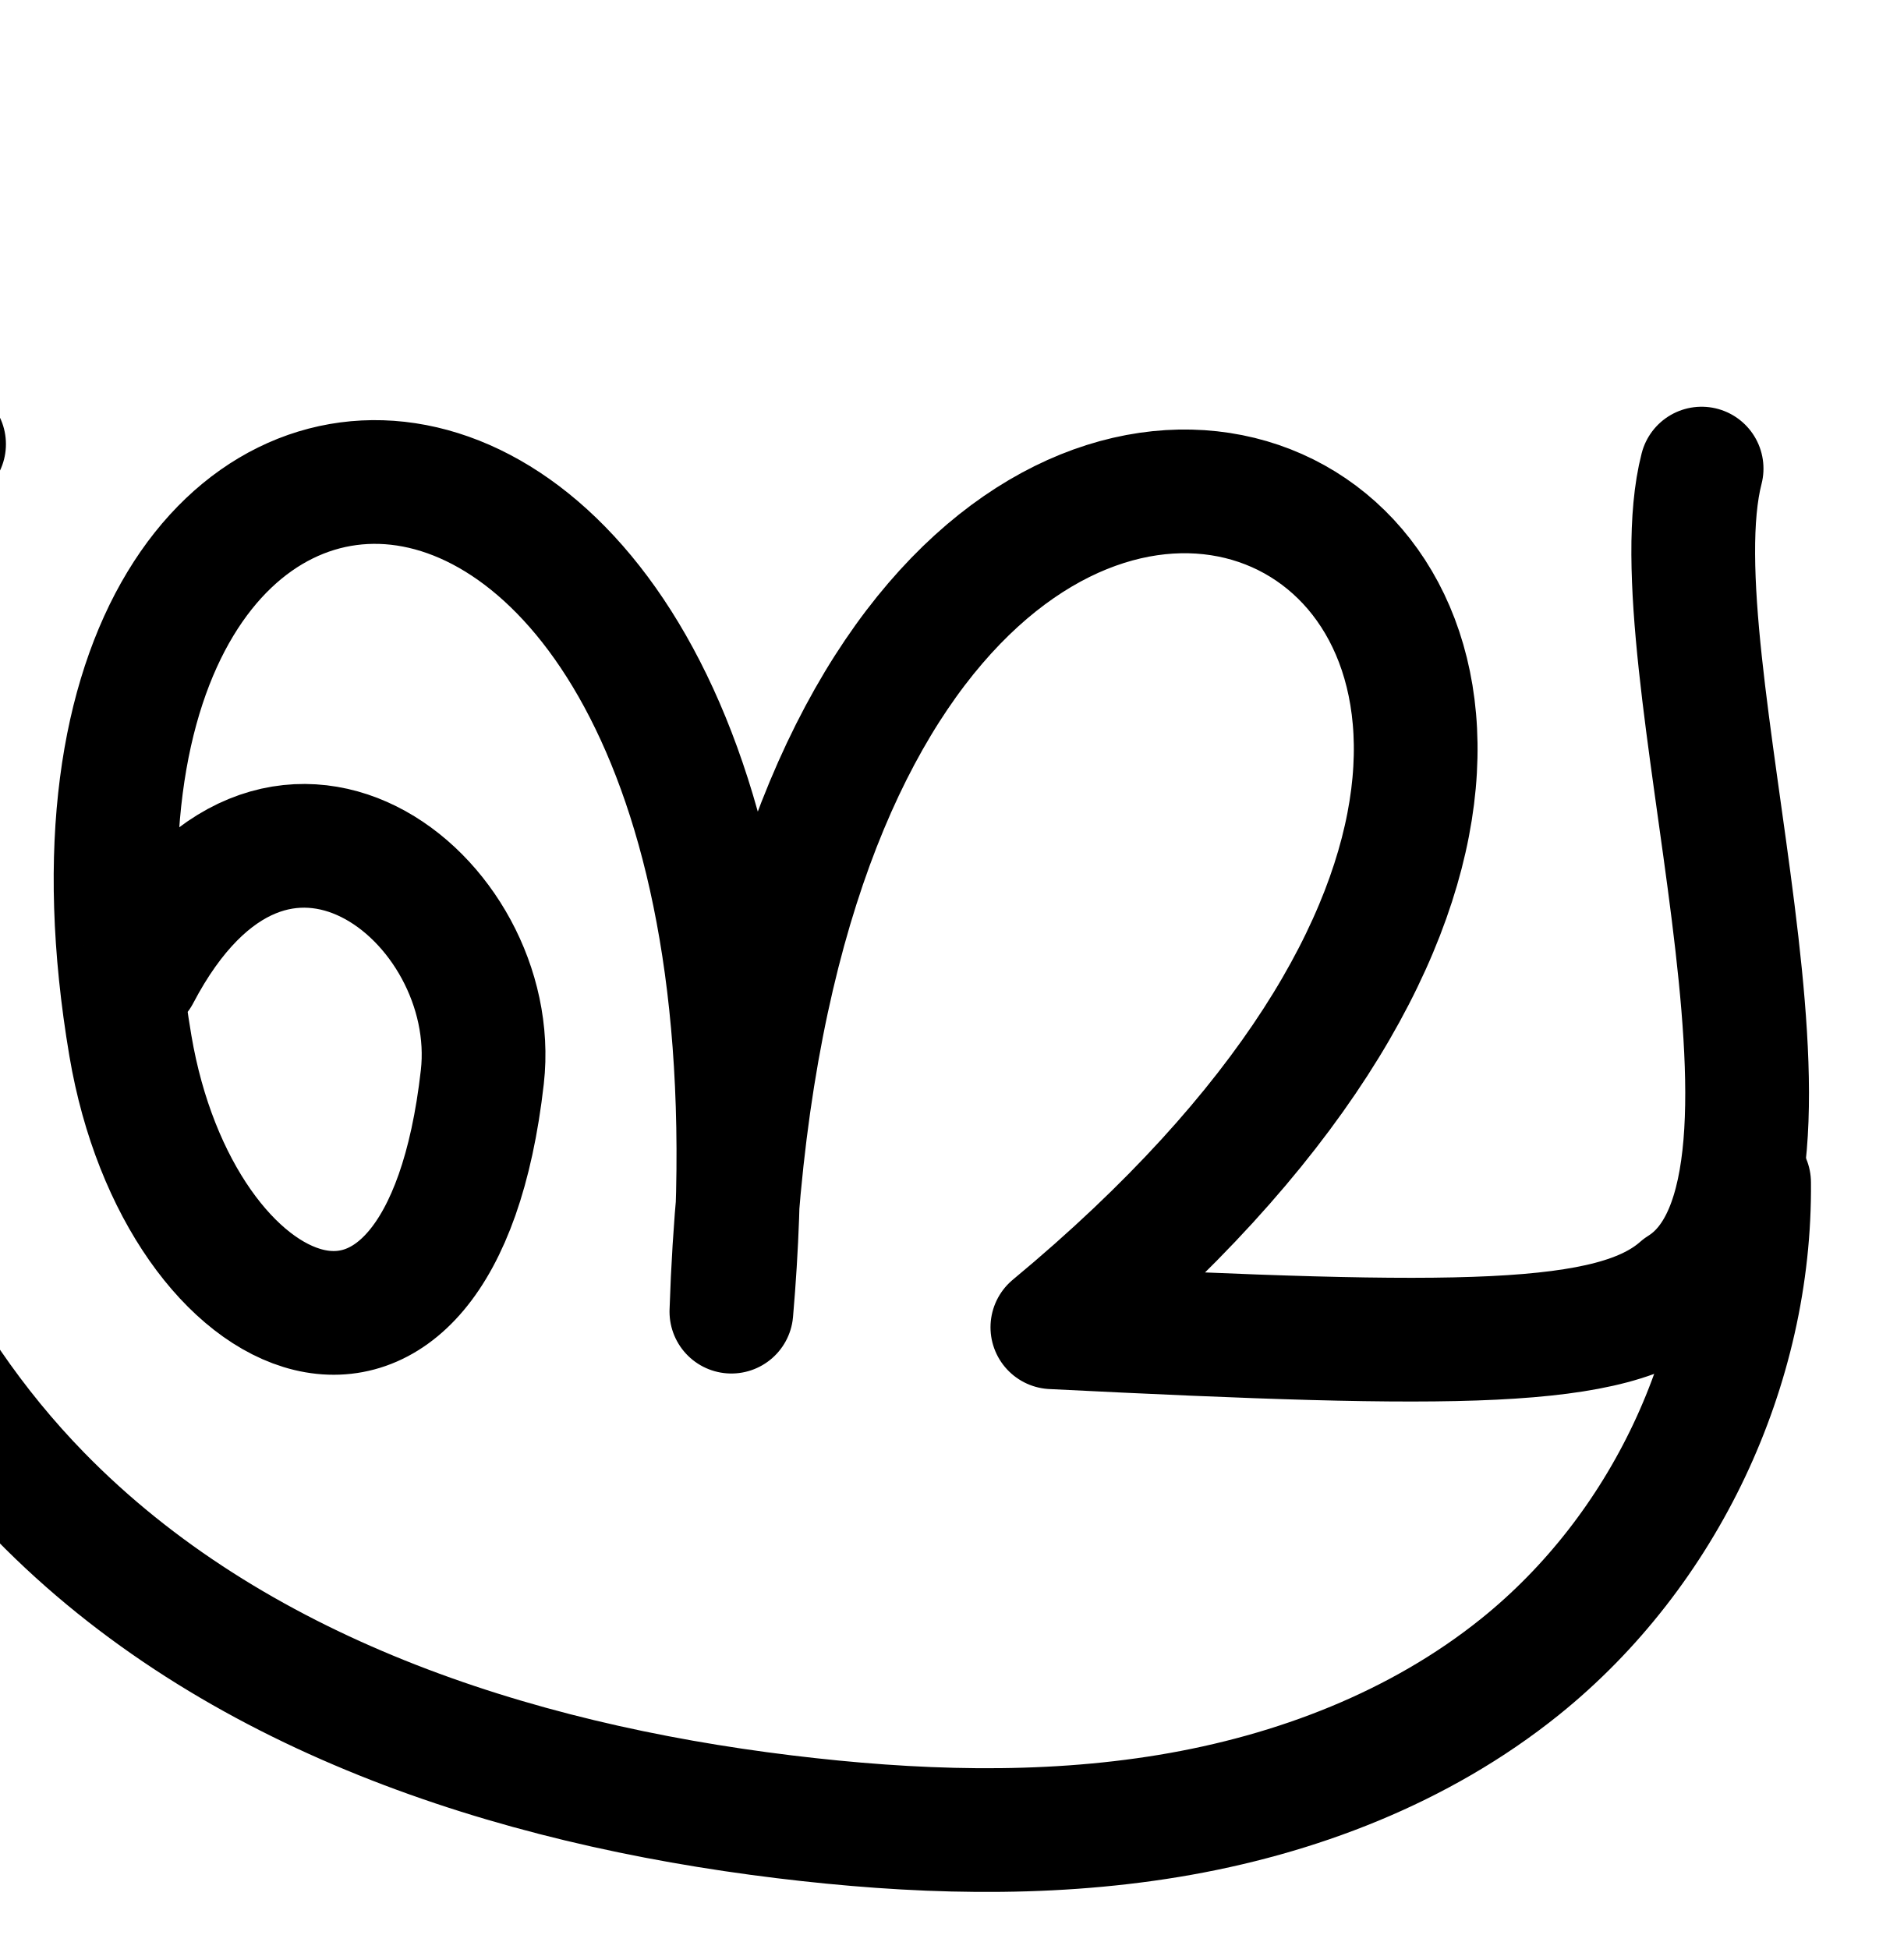
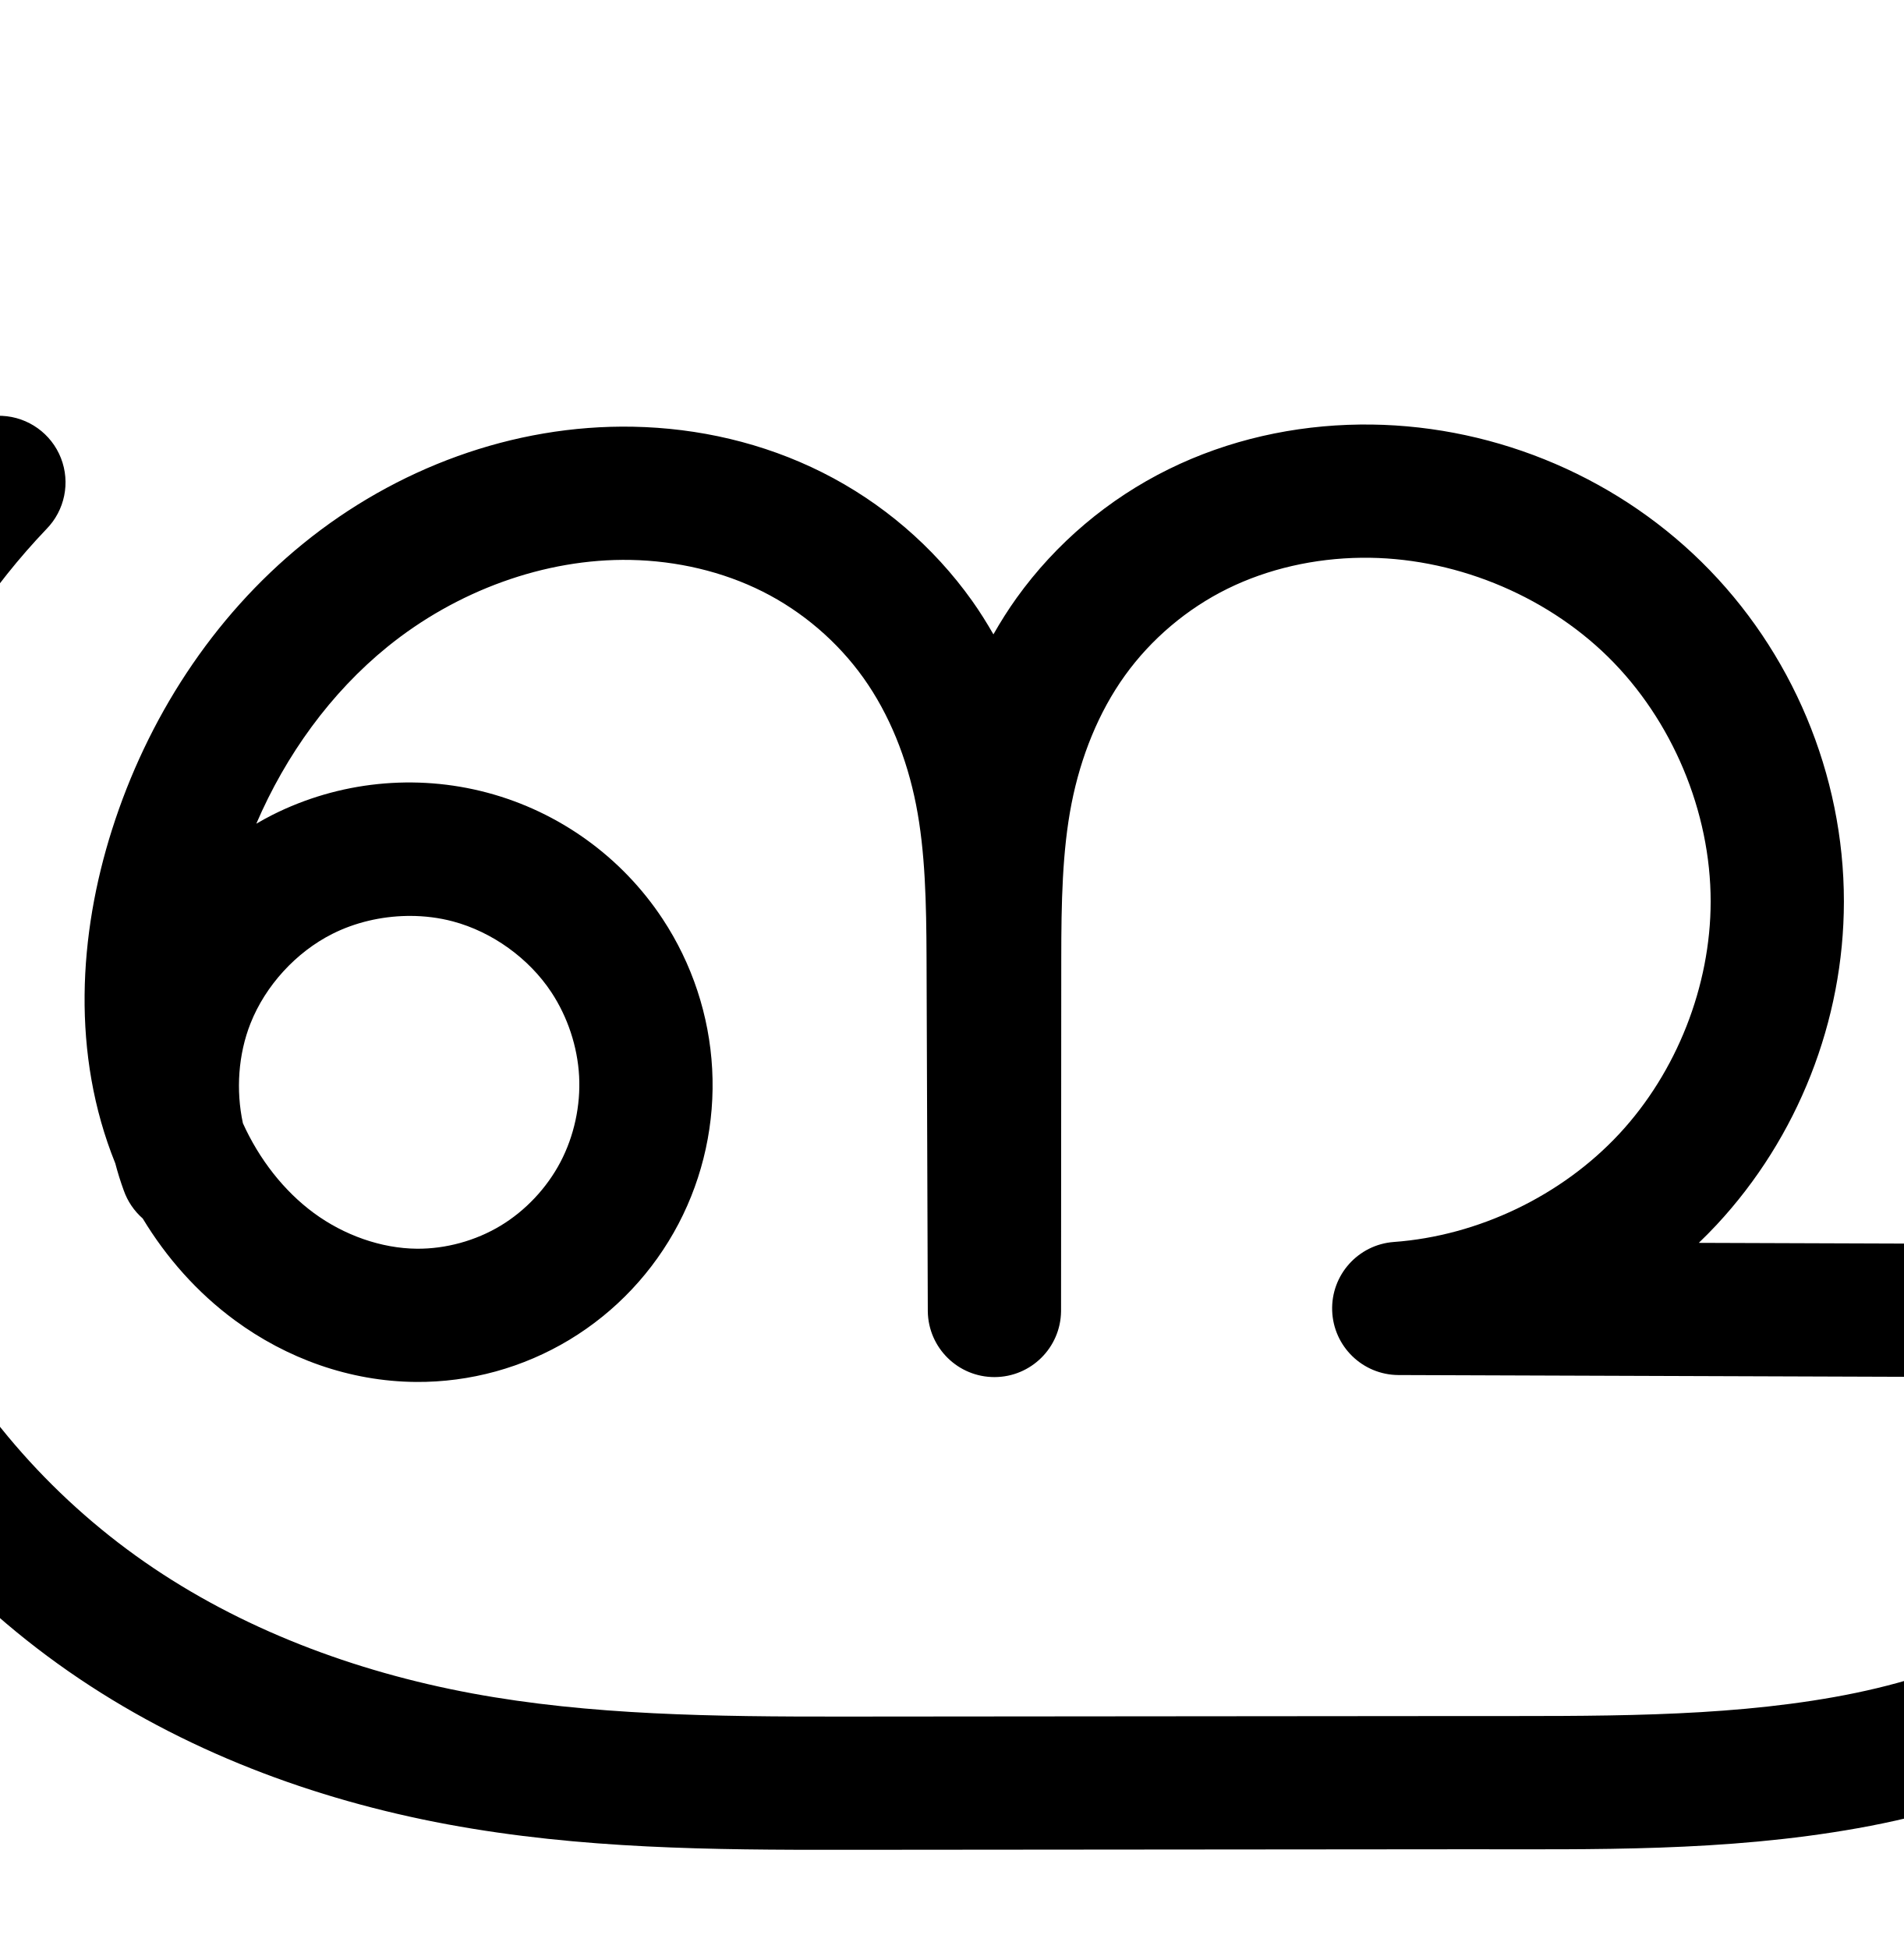
<svg xmlns="http://www.w3.org/2000/svg" width="2000" height="2048" id="svg2992" version="1.1">
  <defs id="defs5498">
    </defs>
  <g id="layer1" transform="translate(0,1048)">
-     <path style="fill:none;stroke:#000000;stroke-width:130;stroke-linecap:round;stroke-linejoin:round;stroke-miterlimit:4;stroke-dasharray:none;stroke-opacity:1" d="M 145.419,-23.996 C 288,-296 528,-104 506.772,83.685 462.327,476.628 188.322,354.263 137.001,50.923 -4.33,-784.429 864,-776 768.447,330.277 816,-1112 2112,-488 1105.696,346.69 c 426.71,21.281 589.259,22.16 660.598,-41.042 168.661,-104.798 -29.975,-661.225 21.547,-861.258" id="path3849" />
-     <path style="fill:none;fill-rule:evenodd;stroke:#000000;stroke-width:130;stroke-linecap:round;stroke-linejoin:round;stroke-miterlimit:4;stroke-dasharray:none;stroke-opacity:1" d="M -58.764,-581.31 C -170.385,-415.165 -222.811,-210.105 -204.631,-10.775 -186.45,188.556 -97.79,380.747 42.046,523.957 244.28,731.069 536.86,826.151 824.215,861.1 c 134.132,16.313 270.668,21.095 403.975,-0.965 133.308,-22.06 263.73,-72.034 368.98,-156.77 151.195,-121.726 242.42,-314.648 240.565,-508.745" id="path4167" />
+     <path style="color:#000000;font-style:normal;font-variant:normal;font-weight:normal;font-stretch:normal;font-size:medium;line-height:normal;font-family:sans-serif;text-indent:0;text-align:start;text-decoration:none;text-decoration-line:none;text-decoration-style:solid;text-decoration-color:#000000;letter-spacing:normal;word-spacing:normal;text-transform:none;direction:ltr;block-progression:tb;writing-mode:lr-tb;baseline-shift:baseline;text-anchor:start;white-space:normal;clip-rule:nonzero;display:inline;overflow:visible;visibility:visible;opacity:1;isolation:auto;mix-blend-mode:normal;color-interpolation:sRGB;color-interpolation-filters:linearRGB;solid-color:#000000;solid-opacity:1;fill:#000000;fill-opacity:1;fill-rule:evenodd;stroke:none;stroke-width:140;stroke-linecap:round;stroke-linejoin:round;stroke-miterlimit:4;stroke-dasharray:none;stroke-dashoffset:0;stroke-opacity:1;color-rendering:auto;image-rendering:auto;shape-rendering:auto;text-rendering:auto;enable-background:accumulate" d="m 2.141,436.965 c -20.602,-0.971 -40.584,7.192 -54.613,22.311 -138.989,145.599 -224.472,338.896 -238.664,539.684 -10.328,146.12 16.987,294.471 80.547,427.039 63.596,132.643 162.339,246.56 282.418,330.137 120.005,83.526 258.101,134.825 398.402,160.877 140.191,26.032 279.783,26.874 414.637,26.758 l 656.713,-0.564 c 132.176,-0.114 270.439,2.872 410.432,-22.164 70.426,-12.595 141.81,-33.057 208.988,-67.564 67.437,-34.64 130.268,-83.638 176.518,-149.074 63.105,-89.284 88.028,-201.048 80.553,-263.727 1.661,-6.019 -6.659,-929.99 -6.659,-929.99 0.595,-39.46 -31.528,-71.612 -70.988,-71.055 -38.634,0.546 -69.522,32.289 -69.012,70.924 l -0.75,797.129 -485.777,-1.697 c 6.406,-6.173 12.696,-12.477 18.773,-19.008 85.37,-91.737 133.612,-214.279 133.686,-339.594 0.079,-133.451 -54.581,-263.48 -149.643,-356.979 -95.041,-93.478 -225.74,-145.872 -358.924,-144.303 -68.717,0.81 -137.885,15.865 -201.025,46.992 -63.31,31.21 -118.343,77.738 -159.574,135.143 -8.909,12.404 -16.945,25.249 -24.416,38.338 -6.933,-12.038 -14.3,-23.889 -22.459,-35.348 C 980.742,574.267 926.584,527.881 864.131,496.512 801.839,465.224 733.449,449.722 665.342,448.398 538.353,445.931 415.401,492.58 318.814,570.988 c -96.244,78.13 -164.284,185.026 -201.059,300.611 -35.094,110.303 -43,236.074 3.371,350.846 2.515,9.585 5.469,19.081 8.893,28.447 3.993,11.379 10.858,21.533 19.93,29.479 24.759,40.949 57.102,77.779 96.799,107.002 54.244,39.932 120.452,64.203 190.133,64.77 56.942,0.463 112.91,-15.012 161.512,-44.371 48.584,-29.349 88.155,-71.559 114.449,-121.678 26.285,-50.102 38.449,-106.452 35.42,-162.785 C 745.233,1066.994 727.129,1012.481 696.158,965.547 653.16,900.386 587.363,853.022 511.924,832.928 436.485,812.833 355.846,821.19 286.131,856.328 c -5.732,2.889 -11.323,6.006 -16.846,9.223 31.112,-72.412 78.24,-137.547 137.766,-185.869 72.215,-58.623 165.182,-93.067 255.572,-91.311 48.548,0.943 96.698,12.165 138.67,33.246 41.811,21.001 78.849,52.736 105.967,90.818 27.124,38.091 45.599,84.32 55.229,133.213 9.648,48.985 10.801,103.184 11.008,161.014 l 1.326,371.451 c 0.595,38.276 31.823,68.976 70.103,68.919 38.28,-0.057 69.416,-30.851 69.897,-69.128 l 0,-0.291 0.219,-370.375 c 0.035,-58.461 1.055,-113.256 10.781,-162.77 9.708,-49.418 28.478,-96.15 56.064,-134.559 27.582,-38.401 65.279,-70.295 107.769,-91.242 42.66,-21.03 91.539,-31.994 140.772,-32.574 94.693,-1.116 191.667,37.8 259.102,104.125 67.414,66.305 107.87,162.642 107.814,257.084 -0.052,88.824 -35.661,179.277 -96.172,244.301 -60.511,65.024 -148.175,107.035 -236.766,113.465 -37.458,2.811 -66.02,34.683 -64.726,72.224 1.295,37.541 31.986,67.369 69.548,67.593 l 803.394,2.809 c 3.079,61.967 -14.243,126.118 -49.432,175.904 -30.564,43.243 -75.218,79.18 -126.16,105.348 -51.201,26.3 -109.087,43.447 -169.666,54.281 -122.017,21.821 -251.914,19.863 -385.904,19.979 l -656.715,0.564 C 750.778,1803.885 619.904,1802.41 495.791,1779.363 371.788,1756.337 252.439,1711.272 151.805,1641.228 51.243,1571.236 -31.726,1475.231 -84.35,1365.473 -137.009,1255.64 -160.11,1130.864 -151.484,1008.83 -139.654,841.46 -67.064,677.312 48.793,555.945 68.132,536.252 74.095,507.035 64.019,481.339 53.944,455.643 29.711,438.265 2.141,436.965 Z M 430.773,962.439 c 15.345,0.004 30.604,1.906 45.115,5.771 41.278,10.995 79.891,38.789 103.418,74.443 17.141,25.976 27.494,57.259 29.156,88.172 1.661,30.894 -5.298,62.972 -19.596,90.225 -14.289,27.235 -36.678,51.069 -62.863,66.887 -26.169,15.808 -57.578,24.458 -87.986,24.211 -37.206,-0.302 -76.434,-14.082 -108.271,-37.52 -31.499,-23.188 -57.463,-56.588 -74.531,-94.338 -7.467,-34.641 -4.889,-72.362 7.975,-104.875 15.716,-39.721 47.808,-74.844 85.953,-94.07 23.841,-12.016 51.266,-18.439 78.561,-18.881 1.024,-0.017 2.047,-0.026 3.07,-0.025 z" transform="translate(0,-1048)" id="path4370-9-0-6-5-7" />
+     <path id="path4370-9-0-6-5-7-7" d="m 236.55,1883.638 c -20.733,-56.723 -19.887,-121.041 2.332,-177.199 22.219,-56.158 65.608,-103.644 119.538,-130.826 53.93,-27.182 117.912,-33.813 176.27,-18.268 58.358,15.545 110.564,53.124 143.826,103.531 24.056,36.455 38.284,79.352 40.629,122.966 2.345,43.614 -7.216,87.829 -27.508,126.506 -20.292,38.677 -51.272,71.699 -88.657,94.282 -37.385,22.584 -81.073,34.646 -124.748,34.291 -53.443,-0.434 -106.162,-19.46 -149.203,-51.145 -43.04,-31.684 -76.5,-75.653 -98.078,-124.549 -43.157,-97.791 -38.114,-211.77 -5.707,-313.629 32.959,-103.593 94.069,-198.972 178.47,-267.488 84.401,-68.515 192.362,-109.062 301.051,-106.95 58.328,1.133 116.598,14.495 168.73,40.68 52.132,26.185 97.73,65.246 131.569,112.767 33.839,47.522 55.614,103.051 66.887,160.29 11.274,57.239 12.119,115.951 12.327,174.29 l 1.327,371.453 0.218,-370.668 c 0.035,-58.979 0.725,-118.347 12.094,-176.22 11.368,-57.873 33.491,-113.999 67.897,-161.902 34.406,-47.903 80.773,-87.114 133.673,-113.192 52.9,-26.078 111.923,-39.089 170.898,-39.783 113.939,-1.343 227.775,44.314 309.013,124.215 81.238,79.901 128.795,193.084 128.727,307.031 -0.063,107.069 -41.987,213.567 -114.928,291.947 -72.941,78.38 -176.154,127.843 -282.942,135.593 l 871.124,3.045 0.815,-867.31" style="fill:none;fill-rule:evenodd;stroke:#000000;stroke-width:140;stroke-linecap:round;stroke-linejoin:round;stroke-miterlimit:4;stroke-dasharray:none;stroke-opacity:1" />
+     <path style="fill:none;fill-rule:evenodd;stroke:#000000;stroke-width:140;stroke-linecap:round;stroke-linejoin:round;stroke-miterlimit:4;stroke-dasharray:none;stroke-opacity:1" d="m 2368.094,2015.891 c 32.479,101.516 14.563,217.845 -46.955,304.885 -38.406,54.339 -92.149,96.808 -151.339,127.211 -59.19,30.404 -123.825,49.208 -189.327,60.922 -131.005,23.428 -265.084,20.956 -398.168,21.071 l -656.714,0.565 c -134.411,0.116 -269.644,-1.043 -401.796,-25.583 -132.152,-24.539 -260.874,-72.722 -371.194,-149.506 -110.32,-76.784 -201.176,-181.745 -259.286,-302.945 -58.11,-121.201 -83.318,-257.764 -73.841,-391.841 13.011,-184.079 92.047,-362.802 219.47,-496.285" id="path4147-7" />
  </g>
</svg>
